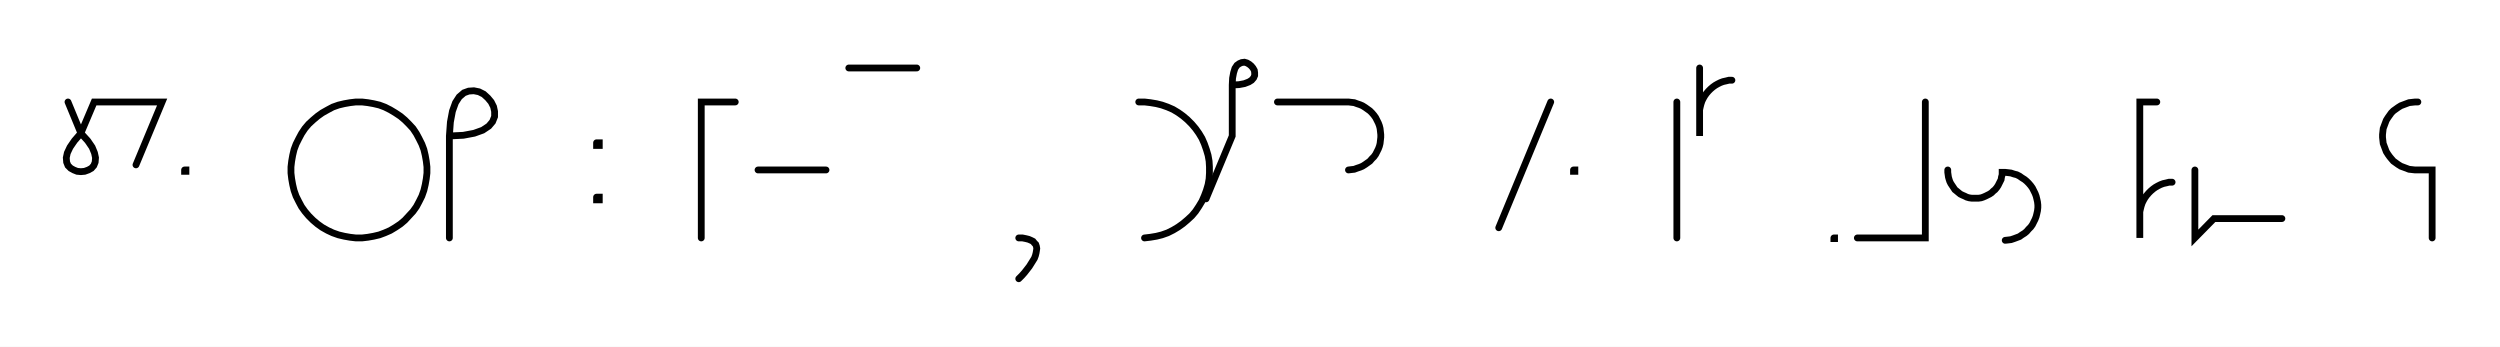
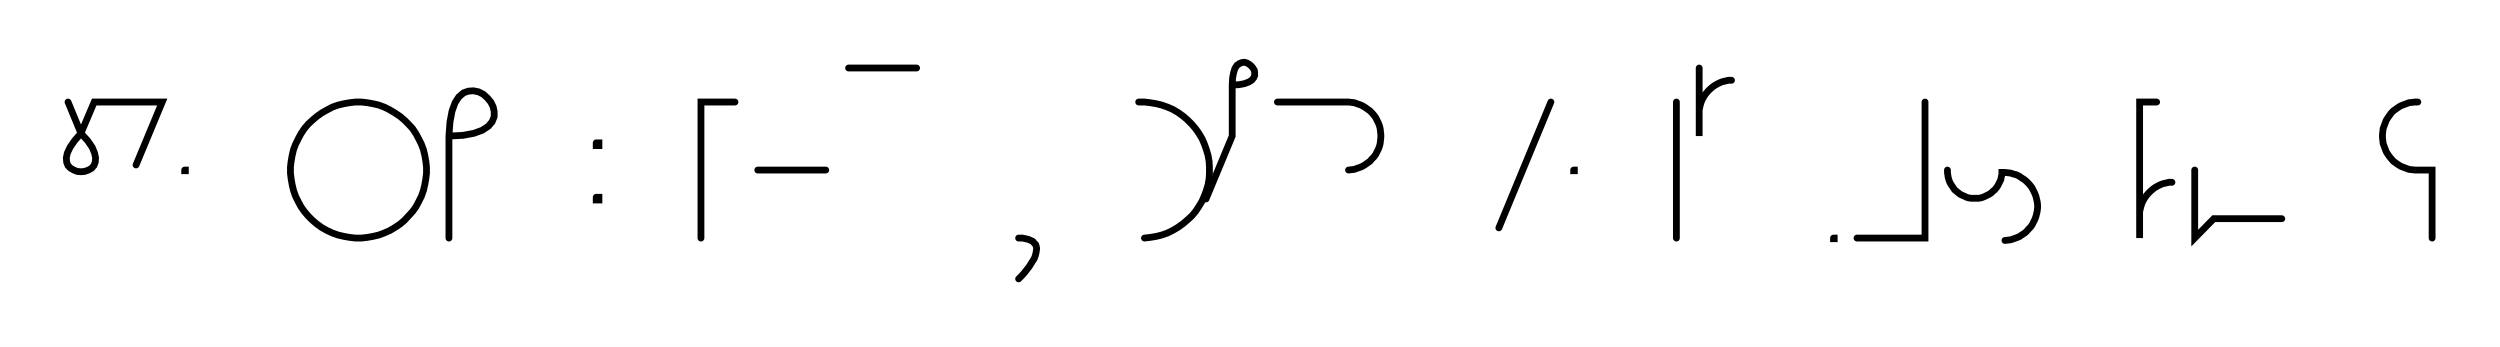
- <svg xmlns="http://www.w3.org/2000/svg" width="735.46" height="102.0" style="fill:none; stroke-linecap:round;">
+ <svg xmlns="http://www.w3.org/2000/svg" width="735.06" height="102.0" style="fill:none; stroke-linecap:round;">
  <rect width="100%" height="100%" fill="#FFFFFF" />
  <path stroke="#000000" stroke-width="2" d="M 375,75" />
  <path stroke="#000000" stroke-width="2" d="M 20,30 23.8,39.2" />
  <path stroke="#000000" stroke-width="2" d="M 23.8,39.2 25.8,41.4 27.1,43.3 27.8,45 28.1,46.4 28,47.7 27.6,48.7 26.9,49.5 26,50 24.9,50.4 23.8,50.5 22.7,50.4 21.7,50 20.8,49.5 20,48.7 19.6,47.7 19.5,46.4 19.8,45 20.6,43.3 21.9,41.4 23.8,39.2 27.7,30 47.7,30 40,48.5" />
  <path stroke="#000000" stroke-width="2" d="M 54.3,70" />
-   <path stroke="#000000" stroke-width="2" d="M 54.3,50 54.7,50 54.7,50.4 54.3,50.4 54.3,50" />
-   <path stroke="#000000" stroke-width="2" d="M 84.7,70" />
-   <path stroke="#000000" stroke-width="2" d="M 104.7,70 106.5,70 108.2,69.8 109.9,69.5 111.6,69.1 113.2,68.5 114.8,67.8 116.3,66.9 117.8,65.9 119.1,64.8 120.3,63.5 121.5,62.2 122.5,60.8 123.3,59.3 124.1,57.7 124.7,56 125.1,54.3 125.4,52.6 125.6,50.9 125.6,49.1 125.4,47.4 125.1,45.7 124.7,44 124.1,42.4 123.3,40.8 122.5,39.3 121.5,37.8 120.3,36.5 119.1,35.3 117.8,34.2 116.3,33.2 114.8,32.3 113.2,31.5 111.6,30.9 109.9,30.5 108.2,30.2 106.5,30 104.7,30 103,30.2 101.3,30.5 99.6,30.9 97.9,31.5 96.4,32.3 94.8,33.2 93.4,34.2 92.1,35.3 90.8,36.5 89.7,37.8 88.7,39.3 87.9,40.8 87.1,42.4 86.5,44 86.1,45.7 85.8,47.4 85.6,49.1 85.6,50.9 85.8,52.6 86.1,54.3 86.5,56 87.1,57.7 87.9,59.3 88.7,60.8 89.7,62.2 90.8,63.5 92.1,64.8 93.4,65.9 94.8,66.9 96.4,67.8 97.9,68.5 99.6,69.1 101.3,69.5 103,69.8 104.7,70" />
-   <path stroke="#000000" stroke-width="2" d="M 132.2,70" />
-   <path stroke="#000000" stroke-width="2" d="M 132.2,40" />
-   <path stroke="#000000" stroke-width="2" d="M 132.2,40 136.3,39.8 139.5,39.2 142,38.3 143.8,37.1 144.9,35.8 145.5,34.3 145.5,32.8 145.2,31.4 144.5,30 143.5,28.8 142.3,27.7 140.9,27 139.4,26.7 137.9,26.8 136.5,27.3 135.1,28.5 134,30.2 133.1,32.7 132.5,35.9 132.2,40 132.2,70" />
-   <path stroke="#000000" stroke-width="2" d="M 175.5,70" />
-   <path stroke="#000000" stroke-width="2" d="M 175.5,42 176.3,42 176.3,42.8 175.5,42.8 175.5,42" />
-   <path stroke="#000000" stroke-width="2" d="M 175.5,58 176.3,58 176.3,58.8 175.5,58.8 175.5,58" />
-   <path stroke="#000000" stroke-width="2" d="M 206.3,70" />
-   <path stroke="#000000" stroke-width="2" d="M 216.3,30 206.3,30 206.3,70" />
-   <path stroke="#000000" stroke-width="2" d="M 223,70" />
-   <path stroke="#000000" stroke-width="2" d="M 223,50 243,50" />
-   <path stroke="#000000" stroke-width="2" d="M 249.7,70" />
-   <path stroke="#000000" stroke-width="2" d="M 249.7,20 269.7,20" />
-   <path stroke="#000000" stroke-width="2" d="M 299.7,70" />
-   <path stroke="#000000" stroke-width="2" d="M 299.7,70" />
-   <path stroke="#000000" stroke-width="2" d="M 299.7,70 300.8,70 301.8,70.2 302.6,70.4 303.3,70.7 303.9,71 304.3,71.5 304.7,71.9 304.9,72.5 305,73.1 304.9,73.8 304.8,74.4 304.6,75.2 304.3,76 303.8,76.8 303.3,77.6 302.8,78.4 302.1,79.3 301.4,80.2 300.6,81.1 299.7,82" />
-   <path stroke="#000000" stroke-width="2" d="M 335,70" />
-   <path stroke="#000000" stroke-width="2" d="M 335,30 336.7,30 338.4,30.2 340.2,30.5 341.8,30.9 343.5,31.5 345.1,32.2 346.6,33.1 348,34.1 349.3,35.2 350.6,36.5 351.7,37.8 352.7,39.2 353.6,40.7 354.3,42.3 354.9,44 355.4,45.7 355.7,47.4 355.8,49.1 355.8,50.9 355.7,52.6 355.4,54.3 354.9,56 354.3,57.6 353.6,59.2 352.7,60.7 351.7,62.2 350.6,63.5 349.3,64.7 348,65.8 346.6,66.8 345.1,67.7 343.5,68.5 341.8,69.1 340.2,69.5 338.4,69.8 336.7,70" />
-   <path stroke="#000000" stroke-width="2" d="M 362.5,70" />
-   <path stroke="#000000" stroke-width="2" d="M 362.5,25" />
-   <path stroke="#000000" stroke-width="2" d="M 362.5,25 364.5,24.9 366.1,24.6 367.4,24.1 368.2,23.6 368.8,22.9 369.1,22.2 369.1,21.4 369,20.7 368.6,20 368.1,19.4 367.5,18.9 366.8,18.5 366.1,18.3 365.3,18.4 364.6,18.7 363.9,19.2 363.3,20.1 362.9,21.4 362.6,23 362.5,25 362.5,40 354.8,58.5" />
-   <path stroke="#000000" stroke-width="2" d="M 375.8,70" />
-   <path stroke="#000000" stroke-width="2" d="M 375.8,30 395.8,30 396.7,30 397.5,30.1 398.4,30.2 399.2,30.5 400.1,30.8 400.8,31.1 401.6,31.6 402.3,32.1 403,32.6 403.6,33.2 404.2,33.9 404.7,34.6 405.1,35.4 405.5,36.2 405.8,37 406,37.8 406.1,38.7 406.2,39.6 406.2,40.4 406.1,41.3 406,42.2 405.8,43 405.5,43.8 405.1,44.6 404.7,45.4 404.2,46.1 403.6,46.7 403,47.4 402.3,47.9 401.6,48.4 400.8,48.9 400.1,49.2 399.2,49.5 398.4,49.8 397.5,49.9 396.7,50" />
-   <path stroke="#000000" stroke-width="2" d="M 436.2,70" />
-   <path stroke="#000000" stroke-width="2" d="M 456.2,30 440.9,67" />
-   <path stroke="#000000" stroke-width="2" d="M 462.9,70" />
-   <path stroke="#000000" stroke-width="2" d="M 462.9,50 463.3,50 463.3,50.4 462.9,50.4 462.9,50" />
-   <path stroke="#000000" stroke-width="2" d="M 493.3,70" />
-   <path stroke="#000000" stroke-width="2" d="M 493.3,30 493.3,70" />
-   <path stroke="#000000" stroke-width="2" d="M 500,70" />
-   <path stroke="#000000" stroke-width="2" d="M 500,20 500,40 500,34 500,33.1 500,32.3 500.2,31.4 500.4,30.6 500.7,29.7 501.1,28.9 501.5,28.2 502,27.5 502.6,26.8 503.2,26.2 503.9,25.6 504.6,25.1 505.3,24.7 506.1,24.3 506.9,24 507.8,23.8 508.6,23.6 509.5,23.6" />
-   <path stroke="#000000" stroke-width="2" d="M 539.5,70" />
-   <path stroke="#000000" stroke-width="2" d="M 539.5,70 539.7,70 539.7,70.2 539.5,70.2 539.5,70" />
-   <path stroke="#000000" stroke-width="2" d="M 546.4,70" />
-   <path stroke="#000000" stroke-width="2" d="M 566.4,30 566.4,70 546.4,70" />
-   <path stroke="#000000" stroke-width="2" d="M 573,70" />
-   <path stroke="#000000" stroke-width="2" d="M 573,50 573,50.7 573.1,51.4 573.2,52.1 573.4,52.8 573.6,53.4 573.9,54 574.3,54.6 574.7,55.2 575.1,55.8 575.6,56.2 576.2,56.7 576.7,57.1 577.3,57.4 578,57.7 578.6,58 579.3,58.2 580,58.3 580.7,58.3 581.4,58.3 582.1,58.3 582.8,58.2 583.4,58 584.1,57.7 584.7,57.4 585.3,57.1 585.9,56.7 586.4,56.2 586.9,55.8 587.4,55.2 587.8,54.6 588.1,54 588.4,53.4 588.7,52.8 588.8,52.1 589,51.4 589,50.7 589.9,50.7 590.8,50.8 591.6,50.9 592.5,51.2 593.3,51.4 594.1,51.8 594.8,52.3 595.6,52.8 596.2,53.3 596.8,53.9 597.4,54.6 597.9,55.3 598.3,56.1 598.7,56.9 599,57.7 599.2,58.5 599.4,59.4 599.5,60.3 599.5,61.1 599.4,62 599.2,62.9 599,63.7 598.7,64.5 598.3,65.3 597.9,66.1 597.4,66.8 596.8,67.4 596.2,68.1 595.6,68.6 594.8,69.1 594.1,69.6 593.3,69.9 592.5,70.2 591.6,70.5 590.8,70.6 589.9,70.7" />
-   <path stroke="#000000" stroke-width="2" d="M 629.5,70" />
-   <path stroke="#000000" stroke-width="2" d="M 634.5,30 629.5,30 629.5,50 629.5,70 629.5,64 629.5,63.1 629.5,62.3 629.7,61.4 629.9,60.6 630.2,59.7 630.6,58.9 631,58.2 631.5,57.5 632.1,56.8 632.7,56.2 633.4,55.6 634.1,55.1 634.8,54.7 635.6,54.3 636.4,54 637.3,53.8 638.1,53.6 639,53.6" />
-   <path stroke="#000000" stroke-width="2" d="M 645.7,70" />
-   <path stroke="#000000" stroke-width="2" d="M 645.7,50 645.7,70 651.3,64.3 671.3,64.3" />
-   <path stroke="#000000" stroke-width="2" d="M 701.3,70" />
-   <path stroke="#000000" stroke-width="2" d="M 711.3,30 710.5,30 709.6,30.1 708.7,30.2 707.9,30.5 707.1,30.8 706.3,31.1 705.5,31.6 704.8,32.1 704.1,32.6 703.5,33.2 703,33.9 702.5,34.6 702,35.4 701.7,36.2 701.4,37 701.1,37.8 701,38.7 700.9,39.6 700.9,40.4 701,41.3 701.1,42.2 701.4,43 701.7,43.8 702,44.6 702.5,45.4 703,46.1 703.5,46.7 704.1,47.4 704.8,47.9 705.5,48.4 706.3,48.9 707.1,49.2 707.9,49.5 708.7,49.8 709.6,49.9 710.5,50 715.5,50 715.5,70" />
-   <path stroke="#000000" stroke-width="2" d="M 745.5,70" />
+   <path stroke="#000000" stroke-width="2" d="M 54.3,50 54.5,50 54.5,50.2 54.3,50.2 54.3,50" />
+   <path stroke="#000000" stroke-width="2" d="M 84.5,70" />
+   <path stroke="#000000" stroke-width="2" d="M 104.5,70 106.3,70 108,69.8 109.7,69.5 111.4,69.1 113,68.5 114.6,67.8 116.1,66.9 117.6,65.9 118.9,64.8 120.1,63.5 121.3,62.2 122.3,60.8 123.1,59.3 123.9,57.7 124.5,56 124.9,54.3 125.2,52.6 125.4,50.9 125.4,49.1 125.2,47.4 124.9,45.7 124.5,44 123.9,42.4 123.1,40.8 122.3,39.3 121.3,37.8 120.1,36.5 118.9,35.3 117.6,34.2 116.1,33.2 114.6,32.3 113,31.5 111.4,30.9 109.7,30.5 108,30.2 106.3,30 104.5,30 102.8,30.2 101.1,30.5 99.4,30.9 97.7,31.5 96.2,32.3 94.6,33.2 93.2,34.2 91.9,35.3 90.6,36.5 89.5,37.8 88.5,39.3 87.7,40.8 86.9,42.4 86.3,44 85.9,45.7 85.6,47.4 85.4,49.1 85.4,50.9 85.6,52.6 85.9,54.3 86.3,56 86.9,57.7 87.7,59.3 88.5,60.8 89.5,62.2 90.6,63.5 91.9,64.8 93.2,65.9 94.6,66.9 96.2,67.8 97.7,68.5 99.4,69.1 101.1,69.5 102.8,69.8 104.5,70" />
+   <path stroke="#000000" stroke-width="2" d="M 132,70" />
+   <path stroke="#000000" stroke-width="2" d="M 132,40" />
+   <path stroke="#000000" stroke-width="2" d="M 132,40 136.1,39.8 139.3,39.2 141.8,38.3 143.6,37.1 144.7,35.8 145.3,34.3 145.3,32.8 145,31.4 144.3,30 143.3,28.8 142.1,27.7 140.7,27 139.2,26.7 137.7,26.8 136.3,27.3 134.9,28.5 133.8,30.2 132.9,32.7 132.3,35.9 132,40 132,70" />
+   <path stroke="#000000" stroke-width="2" d="M 175.3,70" />
+   <path stroke="#000000" stroke-width="2" d="M 175.3,42 176.1,42 176.1,42.8 175.3,42.8 175.3,42" />
+   <path stroke="#000000" stroke-width="2" d="M 175.3,58 176.1,58 176.1,58.8 175.3,58.8 175.3,58" />
+   <path stroke="#000000" stroke-width="2" d="M 206.1,70" />
+   <path stroke="#000000" stroke-width="2" d="M 216.1,30 206.1,30 206.1,70" />
+   <path stroke="#000000" stroke-width="2" d="M 222.8,70" />
+   <path stroke="#000000" stroke-width="2" d="M 222.8,50 242.8,50" />
+   <path stroke="#000000" stroke-width="2" d="M 249.5,70" />
+   <path stroke="#000000" stroke-width="2" d="M 249.5,20 269.5,20" />
+   <path stroke="#000000" stroke-width="2" d="M 299.5,70" />
+   <path stroke="#000000" stroke-width="2" d="M 299.5,70" />
+   <path stroke="#000000" stroke-width="2" d="M 299.5,70 300.6,70 301.6,70.2 302.4,70.4 303.1,70.7 303.7,71 304.1,71.5 304.5,71.9 304.7,72.5 304.8,73.1 304.7,73.8 304.6,74.4 304.4,75.2 304.1,76 303.6,76.8 303.1,77.6 302.6,78.4 301.9,79.3 301.2,80.2 300.4,81.1 299.5,82" />
+   <path stroke="#000000" stroke-width="2" d="M 334.8,70" />
+   <path stroke="#000000" stroke-width="2" d="M 334.8,30 336.5,30 338.2,30.2 340,30.5 341.6,30.9 343.3,31.5 344.9,32.2 346.4,33.1 347.8,34.1 349.1,35.2 350.4,36.5 351.5,37.8 352.5,39.2 353.4,40.7 354.1,42.3 354.7,44 355.2,45.7 355.5,47.4 355.6,49.1 355.6,50.9 355.5,52.6 355.2,54.3 354.7,56 354.1,57.6 353.4,59.2 352.5,60.7 351.5,62.2 350.4,63.5 349.1,64.7 347.8,65.8 346.4,66.8 344.9,67.7 343.3,68.5 341.6,69.1 340,69.5 338.2,69.8 336.5,70" />
+   <path stroke="#000000" stroke-width="2" d="M 362.3,70" />
+   <path stroke="#000000" stroke-width="2" d="M 362.3,25" />
+   <path stroke="#000000" stroke-width="2" d="M 362.3,25 364.3,24.9 365.9,24.6 367.2,24.1 368,23.6 368.6,22.9 368.9,22.2 368.9,21.4 368.8,20.7 368.4,20 367.9,19.4 367.3,18.9 366.6,18.5 365.9,18.3 365.1,18.4 364.4,18.7 363.7,19.2 363.1,20.1 362.7,21.4 362.4,23 362.3,25 362.3,40 354.6,58.5" />
+   <path stroke="#000000" stroke-width="2" d="M 375.6,70" />
+   <path stroke="#000000" stroke-width="2" d="M 375.6,30 395.6,30 396.5,30 397.3,30.1 398.2,30.2 399,30.5 399.9,30.8 400.6,31.1 401.4,31.6 402.1,32.1 402.8,32.6 403.4,33.2 404,33.9 404.5,34.6 404.9,35.4 405.3,36.2 405.6,37 405.8,37.8 405.9,38.7 406,39.6 406,40.4 405.9,41.3 405.8,42.2 405.6,43 405.3,43.8 404.9,44.6 404.5,45.4 404,46.1 403.4,46.7 402.8,47.4 402.1,47.9 401.4,48.4 400.6,48.9 399.9,49.2 399,49.5 398.2,49.8 397.3,49.9 396.5,50" />
+   <path stroke="#000000" stroke-width="2" d="M 436,70" />
+   <path stroke="#000000" stroke-width="2" d="M 456,30 440.7,67" />
+   <path stroke="#000000" stroke-width="2" d="M 462.7,70" />
+   <path stroke="#000000" stroke-width="2" d="M 462.7,50 462.9,50 462.9,50.2 462.7,50.2 462.7,50" />
+   <path stroke="#000000" stroke-width="2" d="M 492.9,70" />
+   <path stroke="#000000" stroke-width="2" d="M 492.9,30 492.9,70" />
+   <path stroke="#000000" stroke-width="2" d="M 499.6,70" />
+   <path stroke="#000000" stroke-width="2" d="M 499.6,20 499.6,40 499.6,34 499.6,33.1 499.6,32.3 499.8,31.4 500,30.6 500.3,29.7 500.7,28.9 501.1,28.2 501.6,27.5 502.2,26.8 502.8,26.2 503.5,25.6 504.2,25.1 504.9,24.7 505.7,24.3 506.5,24 507.4,23.8 508.2,23.6 509.1,23.6" />
+   <path stroke="#000000" stroke-width="2" d="M 539.1,70" />
+   <path stroke="#000000" stroke-width="2" d="M 539.1,70 539.3,70 539.3,70.2 539.1,70.2 539.1,70" />
+   <path stroke="#000000" stroke-width="2" d="M 546,70" />
+   <path stroke="#000000" stroke-width="2" d="M 566,30 566,70 546,70" />
+   <path stroke="#000000" stroke-width="2" d="M 572.6,70" />
+   <path stroke="#000000" stroke-width="2" d="M 572.6,50 572.6,50.7 572.7,51.4 572.8,52.1 573,52.8 573.2,53.4 573.5,54 573.9,54.6 574.3,55.2 574.7,55.8 575.2,56.2 575.8,56.7 576.3,57.1 576.9,57.4 577.6,57.7 578.2,58 578.9,58.2 579.6,58.3 580.3,58.3 581,58.3 581.7,58.3 582.4,58.2 583,58 583.7,57.7 584.3,57.4 584.9,57.1 585.5,56.7 586,56.2 586.5,55.8 587,55.2 587.4,54.6 587.7,54 588,53.4 588.3,52.8 588.4,52.1 588.6,51.4 588.6,50.7 589.5,50.7 590.4,50.8 591.2,50.9 592.1,51.2 592.9,51.4 593.7,51.8 594.4,52.3 595.2,52.8 595.8,53.3 596.4,53.9 597,54.6 597.5,55.3 597.9,56.1 598.3,56.9 598.6,57.7 598.8,58.5 599,59.4 599.1,60.3 599.1,61.1 599,62 598.8,62.9 598.6,63.7 598.3,64.5 597.9,65.3 597.5,66.1 597,66.8 596.4,67.4 595.8,68.1 595.2,68.6 594.4,69.1 593.7,69.6 592.9,69.9 592.1,70.2 591.2,70.5 590.4,70.6 589.5,70.7" />
+   <path stroke="#000000" stroke-width="2" d="M 629.1,70" />
+   <path stroke="#000000" stroke-width="2" d="M 634.1,30 629.1,30 629.1,50 629.1,70 629.1,64 629.1,63.1 629.1,62.3 629.3,61.4 629.5,60.6 629.8,59.7 630.2,58.9 630.6,58.2 631.1,57.5 631.7,56.8 632.3,56.2 633,55.6 633.7,55.1 634.4,54.7 635.2,54.3 636,54 636.9,53.8 637.7,53.6 638.6,53.6" />
+   <path stroke="#000000" stroke-width="2" d="M 645.3,70" />
+   <path stroke="#000000" stroke-width="2" d="M 645.3,50 645.3,70 650.9,64.3 670.9,64.3" />
+   <path stroke="#000000" stroke-width="2" d="M 700.9,70" />
+   <path stroke="#000000" stroke-width="2" d="M 710.9,30 710.1,30 709.2,30.1 708.3,30.2 707.5,30.5 706.7,30.8 705.9,31.1 705.1,31.6 704.4,32.1 703.7,32.6 703.1,33.2 702.6,33.9 702.1,34.6 701.6,35.4 701.3,36.2 701,37 700.7,37.8 700.6,38.7 700.5,39.6 700.5,40.4 700.6,41.3 700.7,42.2 701,43 701.3,43.8 701.6,44.6 702.1,45.4 702.6,46.1 703.1,46.7 703.7,47.4 704.4,47.9 705.1,48.4 705.9,48.9 706.7,49.2 707.5,49.5 708.3,49.8 709.2,49.9 710.1,50 715.1,50 715.1,70" />
+   <path stroke="#000000" stroke-width="2" d="M 745.1,70" />
</svg>
